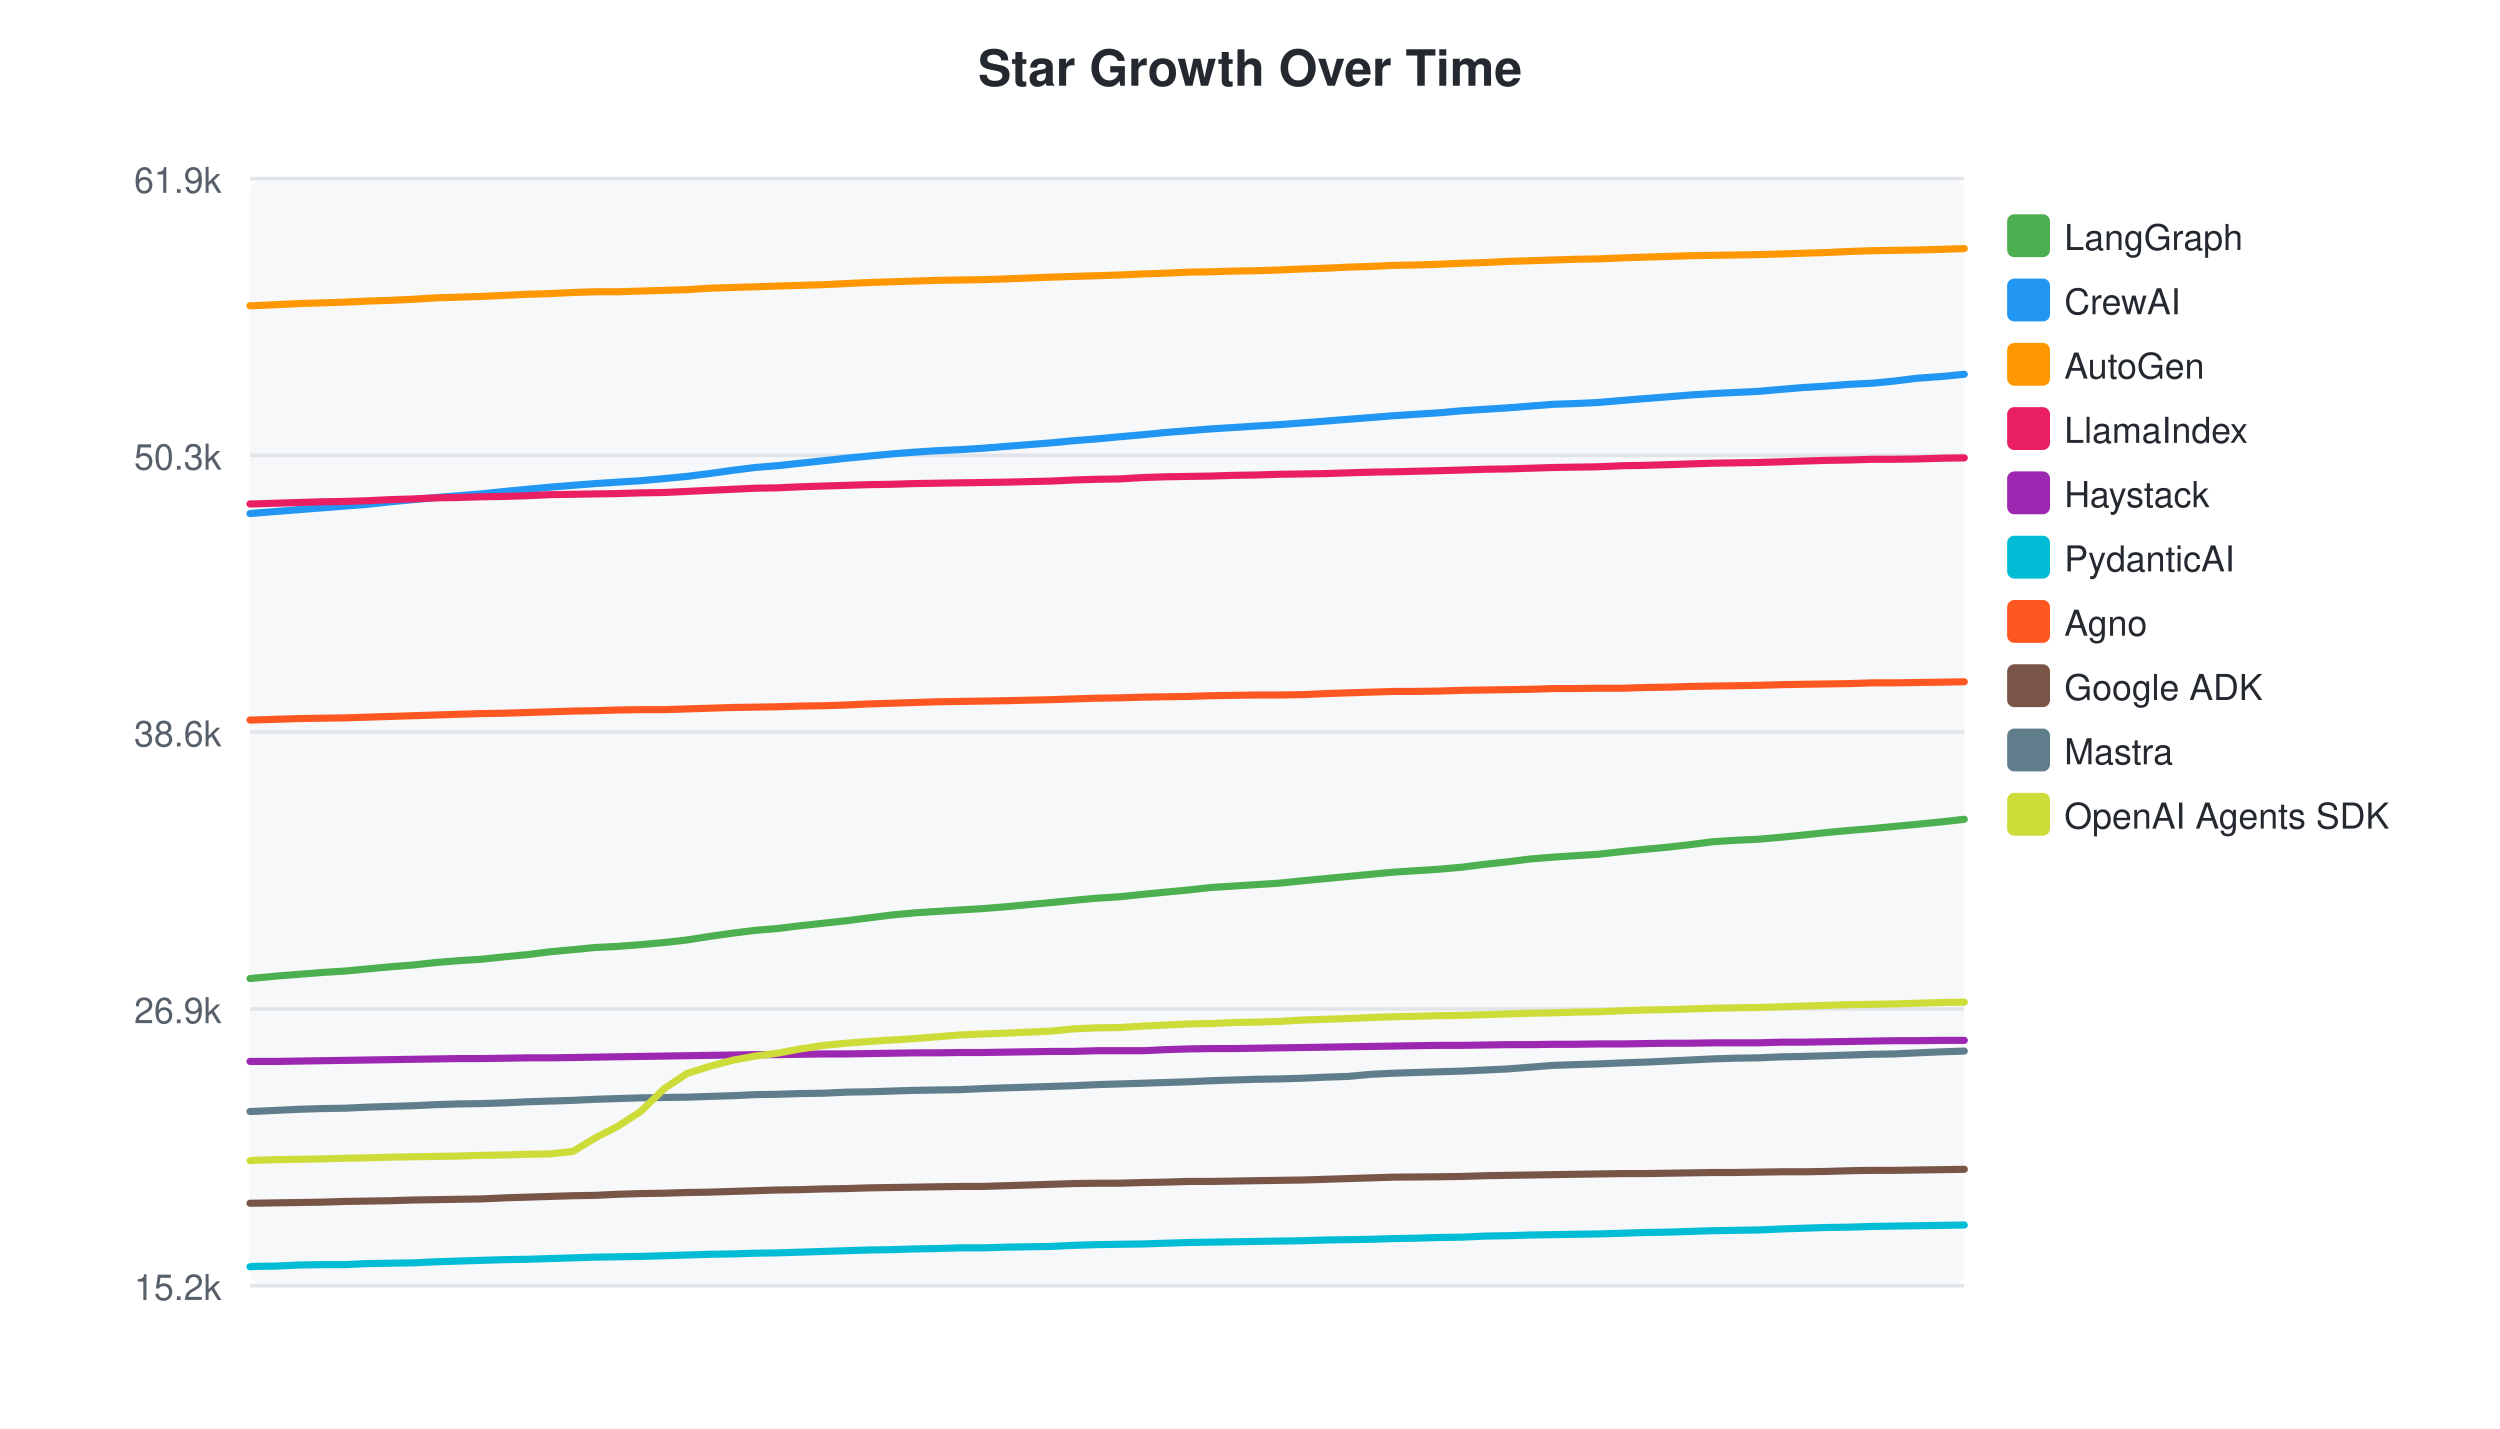
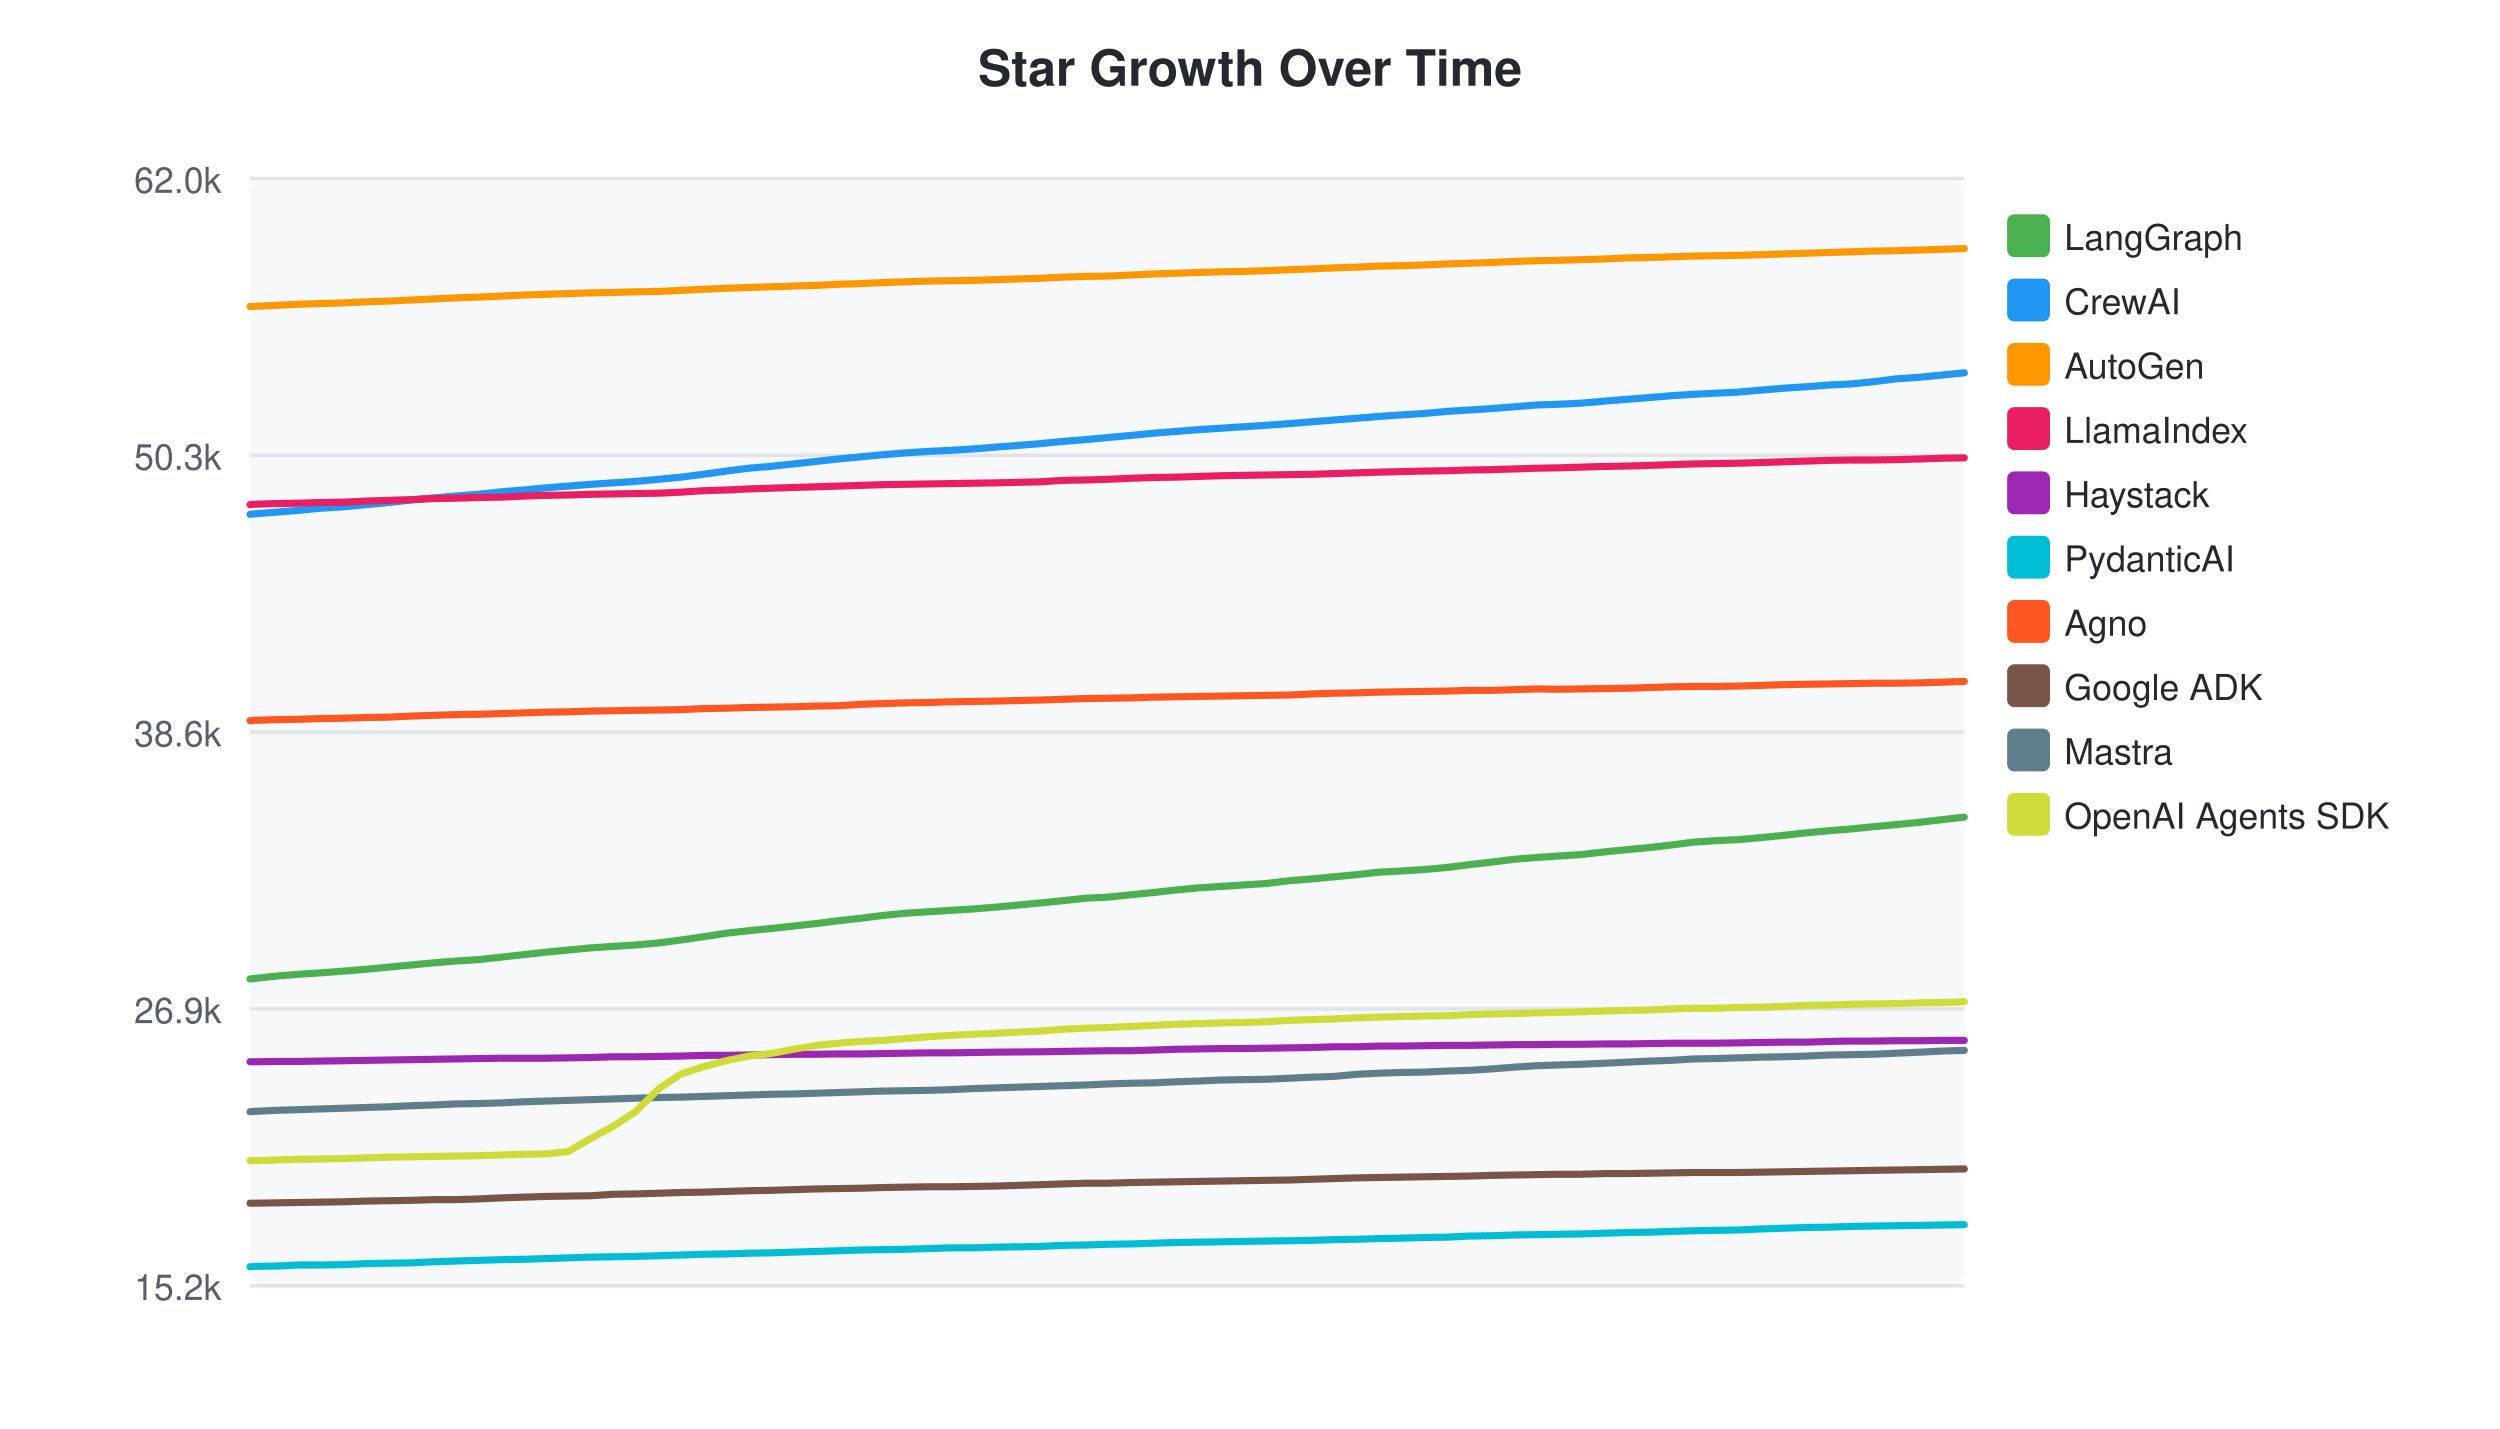
<svg xmlns="http://www.w3.org/2000/svg" width="700" height="400">
  <style>text { font-family: -apple-system, BlinkMacSystemFont, "Segoe UI", Helvetica, Arial, sans-serif; }</style>
  <text x="350" y="24" text-anchor="middle" font-size="14" font-weight="bold" fill="#24292f">Star Growth Over Time</text>
  <rect x="70" y="50" width="480" height="310" fill="#f6f8fa" rx="4" />
  <line x1="70" y1="50.0" x2="550" y2="50.0" stroke="#e1e4e8" stroke-width="1" />
-   <text x="62" y="54.0" text-anchor="end" font-size="10" fill="#57606a">61.9k</text>
+   <text x="62" y="54.0" text-anchor="end" font-size="10" fill="#57606a">62.0k</text>
  <line x1="70" y1="127.5" x2="550" y2="127.5" stroke="#e1e4e8" stroke-width="1" />
  <text x="62" y="131.5" text-anchor="end" font-size="10" fill="#57606a">50.3k</text>
  <line x1="70" y1="205.0" x2="550" y2="205.0" stroke="#e1e4e8" stroke-width="1" />
  <text x="62" y="209.0" text-anchor="end" font-size="10" fill="#57606a">38.6k</text>
  <line x1="70" y1="282.5" x2="550" y2="282.5" stroke="#e1e4e8" stroke-width="1" />
  <text x="62" y="286.5" text-anchor="end" font-size="10" fill="#57606a">26.9k</text>
  <line x1="70" y1="360.0" x2="550" y2="360.0" stroke="#e1e4e8" stroke-width="1" />
  <text x="62" y="364.0" text-anchor="end" font-size="10" fill="#57606a">15.2k</text>
-   <path d="M70.0,274.0 L70.1,274.0 L71.0,273.9 L77.4,273.3 L83.7,272.8 L90.1,272.3 L96.6,271.9 L102.9,271.3 L109.3,270.7 L115.7,270.2 L122.1,269.5 L128.3,269.0 L134.7,268.6 L141.3,267.9 L147.6,267.3 L154.0,266.5 L160.4,265.9 L166.7,265.3 L172.9,265.0 L179.4,264.5 L186.0,263.9 L192.3,263.2 L198.6,262.2 L205.0,261.3 L211.4,260.5 L217.6,260.0 L224.1,259.2 L230.6,258.5 L237.0,257.8 L243.3,257.0 L249.7,256.2 L256.1,255.6 L262.3,255.2 L268.7,254.8 L275.3,254.4 L281.5,253.9 L294.4,252.7 L300.5,252.1 L307.0,251.5 L313.4,251.1 L320.2,250.4 L326.3,249.8 L332.7,249.2 L339.0,248.5 L345.4,248.1 L351.6,247.7 L358.1,247.3 L364.9,246.6 L371.2,246.0 L377.5,245.4 L383.9,244.8 L390.2,244.2 L396.3,243.8 L402.7,243.4 L409.5,242.8 L415.8,242.0 L422.2,241.3 L428.6,240.5 L434.9,240.0 L440.9,239.6 L447.4,239.2 L454.5,238.4 L460.6,237.8 L467.1,237.2 L473.2,236.5 L479.5,235.7 L485.6,235.3 L492.1,235.0 L499.0,234.4 L505.0,233.8 L511.5,233.1 L518.0,232.5 L524.2,232.0 L530.4,231.4 L536.8,230.8 L543.9,230.1 L550.0,229.4" fill="none" stroke="#4CAF50" stroke-width="2" stroke-linecap="round" />
+   <path d="M70.0,274.1 L70.1,274.1 L71.0,274.0 L77.3,273.3 L83.5,272.8 L89.8,272.4 L96.3,271.9 L102.5,271.4 L108.8,270.8 L115.1,270.2 L121.4,269.6 L127.5,269.1 L133.9,268.7 L140.4,268.0 L146.6,267.3 L152.9,266.6 L159.2,266.0 L165.5,265.4 L171.6,265.0 L177.9,264.6 L184.5,264.0 L190.7,263.2 L196.9,262.3 L203.3,261.3 L209.6,260.6 L215.7,260.0 L222.1,259.3 L228.5,258.6 L234.8,257.8 L241.1,257.1 L247.4,256.3 L253.6,255.7 L259.8,255.3 L266.2,254.9 L272.6,254.5 L278.8,254.0 L291.5,252.8 L297.5,252.2 L303.9,251.5 L310.2,251.2 L316.9,250.5 L323.0,249.9 L329.3,249.2 L335.5,248.6 L341.9,248.2 L348.0,247.8 L354.3,247.4 L361.1,246.6 L367.3,246.1 L373.5,245.5 L379.9,244.9 L386.1,244.2 L392.0,243.9 L398.4,243.5 L405.1,242.9 L411.4,242.1 L417.6,241.4 L424.0,240.6 L430.2,240.1 L436.1,239.7 L442.5,239.3 L449.5,238.5 L455.6,237.9 L462.0,237.3 L468.0,236.6 L474.2,235.8 L480.2,235.4 L486.6,235.1 L493.4,234.5 L499.4,233.9 L505.7,233.2 L512.2,232.6 L518.4,232.1 L524.4,231.5 L530.8,230.9 L537.8,230.2 L543.8,229.5 L550.0,228.8" fill="none" stroke="#4CAF50" stroke-width="2" stroke-linecap="round" />
  <rect x="562" y="60" width="12" height="12" rx="2" fill="#4CAF50" />
  <text x="578" y="70" font-size="10" fill="#24292f">LangGraph</text>
-   <path d="M70.0,143.8 L70.1,143.8 L71.0,143.7 L77.4,143.2 L83.7,142.7 L90.1,142.2 L96.6,141.7 L102.9,141.2 L109.3,140.5 L115.7,139.9 L122.1,139.3 L128.3,138.8 L134.7,138.3 L141.3,137.6 L147.6,137.0 L154.0,136.4 L160.4,135.9 L166.7,135.4 L172.9,135.0 L179.4,134.6 L186.0,134.0 L192.3,133.4 L198.6,132.6 L205.0,131.7 L211.4,130.9 L217.6,130.4 L224.1,129.7 L230.6,129.0 L237.0,128.3 L243.3,127.7 L249.7,127.1 L256.1,126.6 L262.3,126.2 L268.7,125.9 L275.3,125.5 L281.5,125.0 L294.4,124.0 L300.5,123.4 L307.0,122.9 L313.4,122.3 L320.2,121.7 L326.3,121.1 L332.7,120.6 L339.0,120.1 L345.4,119.7 L351.6,119.3 L358.1,118.9 L364.9,118.4 L371.2,117.9 L377.5,117.4 L383.9,116.9 L390.2,116.4 L396.3,116.0 L402.7,115.6 L409.5,115.0 L415.8,114.6 L422.2,114.2 L428.6,113.7 L434.9,113.2 L440.9,113.0 L447.4,112.7 L454.5,112.1 L460.6,111.6 L467.1,111.1 L473.2,110.6 L479.5,110.2 L485.6,109.9 L492.1,109.6 L499.0,109.0 L505.0,108.5 L511.5,108.1 L518.0,107.6 L524.2,107.3 L530.4,106.7 L536.8,105.9 L543.9,105.4 L550.0,104.8" fill="none" stroke="#2196F3" stroke-width="2" stroke-linecap="round" />
+   <path d="M70.0,144.0 L70.1,144.0 L71.0,143.9 L77.3,143.4 L83.5,142.9 L89.8,142.3 L96.3,141.9 L102.5,141.3 L108.8,140.7 L115.1,140.0 L121.4,139.4 L127.5,138.9 L133.9,138.4 L140.4,137.7 L146.6,137.2 L152.9,136.6 L159.2,136.1 L165.5,135.6 L171.6,135.2 L177.9,134.8 L184.5,134.2 L190.7,133.6 L196.9,132.8 L203.3,131.9 L209.6,131.1 L215.7,130.6 L222.1,129.9 L228.5,129.2 L234.8,128.5 L241.1,127.9 L247.4,127.3 L253.6,126.8 L259.8,126.4 L266.2,126.1 L272.6,125.7 L278.8,125.2 L291.5,124.2 L297.5,123.6 L303.9,123.1 L310.2,122.5 L316.9,121.9 L323.0,121.3 L329.3,120.8 L335.5,120.3 L341.9,119.9 L348.0,119.5 L354.3,119.1 L361.1,118.6 L367.3,118.1 L373.5,117.6 L379.9,117.1 L386.1,116.6 L392.0,116.2 L398.4,115.8 L405.1,115.2 L411.4,114.8 L417.6,114.4 L424.0,113.9 L430.2,113.4 L436.1,113.2 L442.5,112.9 L449.5,112.3 L455.6,111.8 L462.0,111.3 L468.0,110.8 L474.2,110.4 L480.2,110.1 L486.6,109.8 L493.4,109.2 L499.4,108.7 L505.7,108.3 L512.2,107.8 L518.4,107.5 L524.4,106.9 L530.8,106.1 L537.8,105.6 L543.8,105.0 L550.0,104.4" fill="none" stroke="#2196F3" stroke-width="2" stroke-linecap="round" />
  <rect x="562" y="78" width="12" height="12" rx="2" fill="#2196F3" />
  <text x="578" y="88" font-size="10" fill="#24292f">CrewAI</text>
-   <path d="M70.0,85.6 L70.1,85.6 L71.0,85.6 L77.4,85.3 L83.7,85.0 L90.1,84.8 L96.6,84.6 L102.9,84.3 L109.3,84.1 L115.7,83.8 L122.1,83.4 L128.3,83.2 L134.7,83.0 L141.3,82.7 L147.6,82.4 L154.0,82.2 L160.4,81.9 L166.7,81.7 L172.9,81.7 L179.4,81.5 L186.0,81.3 L192.3,81.1 L198.6,80.7 L205.0,80.5 L211.4,80.3 L217.6,80.1 L224.1,79.9 L230.6,79.7 L237.0,79.4 L243.3,79.1 L249.7,78.9 L256.1,78.7 L262.3,78.5 L268.7,78.4 L275.3,78.3 L281.5,78.1 L294.4,77.6 L300.5,77.4 L307.0,77.2 L313.4,77.0 L320.2,76.7 L326.3,76.5 L332.7,76.2 L339.0,76.1 L345.4,75.9 L351.6,75.8 L358.1,75.6 L364.9,75.3 L371.2,75.1 L377.5,74.8 L383.9,74.6 L390.2,74.3 L396.3,74.2 L402.7,74.0 L409.5,73.7 L415.8,73.5 L422.2,73.2 L428.6,73.0 L434.9,72.8 L440.9,72.6 L447.4,72.5 L454.5,72.2 L460.6,72.0 L467.1,71.8 L473.2,71.6 L479.5,71.5 L485.6,71.4 L492.1,71.3 L499.0,71.1 L505.0,70.9 L511.5,70.7 L518.0,70.4 L524.2,70.2 L530.4,70.1 L536.8,70.0 L543.9,69.8 L550.0,69.6" fill="none" stroke="#FF9800" stroke-width="2" stroke-linecap="round" />
+   <path d="M70.0,85.8 L70.1,85.8 L71.0,85.8 L77.3,85.5 L83.5,85.2 L89.8,85.0 L96.3,84.8 L102.5,84.5 L108.8,84.3 L115.1,84.0 L121.4,83.7 L127.5,83.4 L133.9,83.2 L140.4,82.9 L146.6,82.6 L152.9,82.4 L159.2,82.2 L165.5,82.0 L171.6,81.9 L177.9,81.7 L184.5,81.6 L190.7,81.3 L196.9,81.0 L203.3,80.7 L209.6,80.5 L215.7,80.3 L222.1,80.1 L228.5,79.9 L234.8,79.6 L241.1,79.4 L247.4,79.1 L253.6,78.9 L259.8,78.7 L266.2,78.6 L272.6,78.5 L278.8,78.3 L291.5,77.9 L297.5,77.6 L303.9,77.4 L310.2,77.3 L316.9,77.0 L323.0,76.7 L329.3,76.5 L335.5,76.3 L341.9,76.1 L348.0,76.0 L354.3,75.8 L361.1,75.5 L367.3,75.3 L373.5,75.0 L379.9,74.8 L386.1,74.5 L392.0,74.4 L398.4,74.2 L405.1,73.9 L411.4,73.7 L417.6,73.5 L424.0,73.2 L430.2,73.0 L436.1,72.9 L442.5,72.7 L449.5,72.5 L455.6,72.2 L462.0,72.1 L468.0,71.9 L474.2,71.7 L480.2,71.6 L486.6,71.5 L493.4,71.3 L499.4,71.1 L505.7,70.9 L512.2,70.7 L518.4,70.5 L524.4,70.3 L530.8,70.2 L537.8,70.0 L543.8,69.8 L550.0,69.6" fill="none" stroke="#FF9800" stroke-width="2" stroke-linecap="round" />
  <rect x="562" y="96" width="12" height="12" rx="2" fill="#FF9800" />
  <text x="578" y="106" font-size="10" fill="#24292f">AutoGen</text>
-   <path d="M70.0,141.1 L70.1,141.1 L71.0,141.1 L77.4,140.9 L83.7,140.7 L90.1,140.5 L96.6,140.4 L102.9,140.2 L109.3,139.9 L115.7,139.7 L122.1,139.4 L128.3,139.3 L134.7,139.1 L141.3,139.0 L147.6,138.8 L154.0,138.5 L160.4,138.4 L166.7,138.3 L172.9,138.2 L179.4,138.0 L186.0,137.9 L192.3,137.6 L198.6,137.3 L205.0,137.0 L211.4,136.7 L217.6,136.6 L224.1,136.3 L230.6,136.1 L237.0,135.9 L243.3,135.7 L249.7,135.6 L256.1,135.4 L262.3,135.3 L268.7,135.2 L275.3,135.1 L281.5,135.0 L294.4,134.7 L300.5,134.4 L307.0,134.2 L313.4,134.1 L320.2,133.7 L326.3,133.5 L332.7,133.4 L339.0,133.3 L345.4,133.1 L351.6,133.0 L358.1,132.8 L364.9,132.7 L371.2,132.6 L377.5,132.4 L383.9,132.2 L390.2,132.1 L402.7,131.8 L409.5,131.6 L415.8,131.4 L422.2,131.3 L428.6,131.1 L434.9,130.9 L440.9,130.8 L447.4,130.7 L454.5,130.4 L460.6,130.3 L467.1,130.1 L473.2,129.9 L479.5,129.7 L485.6,129.6 L492.1,129.5 L499.0,129.3 L505.0,129.1 L511.5,128.9 L518.0,128.8 L524.2,128.6 L530.4,128.6 L536.8,128.5 L543.9,128.3 L550.0,128.2" fill="none" stroke="#E91E63" stroke-width="2" stroke-linecap="round" />
+   <path d="M70.0,141.3 L70.1,141.3 L71.0,141.2 L77.3,141.0 L83.5,140.9 L89.8,140.7 L96.3,140.6 L102.5,140.3 L108.8,140.1 L115.1,139.9 L121.4,139.6 L127.5,139.5 L133.9,139.3 L140.4,139.2 L146.6,138.9 L152.9,138.7 L159.2,138.6 L165.5,138.4 L171.6,138.3 L177.9,138.2 L184.5,138.1 L190.7,137.8 L196.9,137.4 L203.3,137.2 L209.6,136.9 L215.7,136.7 L222.1,136.5 L228.5,136.3 L234.8,136.1 L241.1,135.9 L247.4,135.7 L253.6,135.6 L259.8,135.5 L266.2,135.4 L272.6,135.3 L278.8,135.2 L291.5,134.9 L297.5,134.5 L303.9,134.4 L310.2,134.2 L316.9,133.9 L323.0,133.7 L329.3,133.6 L335.5,133.4 L341.9,133.2 L348.0,133.1 L354.3,133.0 L361.1,132.9 L367.3,132.8 L373.5,132.6 L379.9,132.4 L386.1,132.2 L398.4,131.9 L405.1,131.8 L411.4,131.6 L417.6,131.5 L424.0,131.3 L430.2,131.1 L436.1,131.0 L442.5,130.8 L449.5,130.6 L455.6,130.5 L462.0,130.3 L468.0,130.1 L474.2,129.9 L480.2,129.8 L486.6,129.7 L493.4,129.5 L499.4,129.3 L505.7,129.1 L512.2,128.9 L518.4,128.8 L524.4,128.8 L530.8,128.7 L537.8,128.5 L543.8,128.3 L550.0,128.2" fill="none" stroke="#E91E63" stroke-width="2" stroke-linecap="round" />
  <rect x="562" y="114" width="12" height="12" rx="2" fill="#E91E63" />
  <text x="578" y="124" font-size="10" fill="#24292f">LlamaIndex</text>
-   <path d="M70.0,297.2 L70.1,297.2 L71.0,297.2 L77.4,297.2 L83.7,297.1 L90.1,297.0 L96.6,296.9 L102.9,296.8 L109.3,296.7 L115.7,296.6 L122.1,296.5 L128.3,296.4 L134.7,296.4 L141.3,296.3 L147.6,296.2 L154.0,296.2 L160.4,296.1 L166.7,296.0 L172.9,295.9 L179.4,295.8 L186.0,295.7 L192.3,295.6 L198.6,295.5 L205.0,295.4 L211.4,295.3 L217.6,295.3 L224.1,295.2 L230.6,295.1 L237.0,295.1 L243.3,295.0 L249.7,294.9 L256.1,294.8 L262.3,294.8 L268.7,294.7 L275.3,294.7 L281.5,294.6 L294.4,294.4 L300.5,294.4 L307.0,294.2 L313.4,294.2 L320.2,294.2 L326.3,293.9 L332.7,293.7 L339.0,293.6 L345.4,293.6 L351.6,293.5 L358.1,293.4 L364.9,293.3 L371.2,293.2 L377.5,293.1 L383.9,293.0 L390.2,292.9 L396.3,292.8 L402.7,292.7 L409.5,292.7 L415.8,292.6 L422.2,292.5 L428.6,292.5 L434.9,292.4 L440.9,292.4 L447.4,292.3 L454.5,292.3 L460.6,292.2 L467.1,292.1 L473.2,292.1 L479.5,292.0 L485.6,292.0 L492.1,292.0 L499.0,291.8 L505.0,291.8 L511.5,291.7 L518.0,291.6 L524.2,291.5 L530.4,291.4 L536.8,291.4 L543.9,291.3 L550.0,291.3" fill="none" stroke="#9C27B0" stroke-width="2" stroke-linecap="round" />
+   <path d="M70.0,297.3 L70.1,297.3 L71.0,297.3 L77.3,297.2 L83.5,297.2 L89.8,297.1 L96.3,297.0 L102.5,296.9 L108.8,296.8 L115.1,296.7 L121.4,296.6 L127.5,296.5 L133.9,296.4 L140.4,296.3 L146.6,296.3 L152.9,296.3 L159.2,296.2 L165.5,296.1 L171.6,295.9 L177.9,295.9 L184.5,295.8 L190.7,295.7 L196.9,295.5 L203.3,295.5 L209.6,295.4 L215.7,295.3 L222.1,295.2 L228.5,295.2 L234.8,295.1 L241.1,295.1 L247.4,295.0 L253.6,294.9 L259.8,294.8 L266.2,294.8 L272.6,294.7 L278.8,294.6 L291.5,294.5 L297.5,294.4 L303.9,294.3 L310.2,294.2 L316.9,294.2 L323.0,294.0 L329.3,293.8 L335.5,293.7 L341.9,293.6 L348.0,293.6 L354.3,293.5 L361.1,293.4 L367.3,293.3 L373.5,293.1 L379.9,293.1 L386.1,292.9 L392.0,292.9 L398.4,292.8 L405.1,292.7 L411.4,292.7 L417.6,292.6 L424.0,292.5 L430.2,292.5 L436.1,292.4 L442.5,292.4 L449.5,292.3 L455.6,292.3 L462.0,292.2 L468.0,292.1 L474.2,292.1 L480.2,292.1 L486.6,292.0 L493.4,291.9 L499.4,291.8 L505.7,291.8 L512.2,291.6 L518.4,291.5 L524.4,291.5 L530.8,291.4 L537.8,291.4 L543.8,291.3 L550.0,291.3" fill="none" stroke="#9C27B0" stroke-width="2" stroke-linecap="round" />
  <rect x="562" y="132" width="12" height="12" rx="2" fill="#9C27B0" />
  <text x="578" y="142" font-size="10" fill="#24292f">Haystack</text>
-   <path d="M70.0,354.7 L70.1,354.7 L71.0,354.6 L77.4,354.5 L83.7,354.2 L90.1,354.1 L96.6,354.1 L102.9,353.8 L109.3,353.7 L115.7,353.6 L122.1,353.3 L128.3,353.1 L134.7,352.9 L141.3,352.7 L147.6,352.6 L154.0,352.4 L160.4,352.2 L166.7,352.0 L172.9,351.9 L179.4,351.8 L186.0,351.6 L192.3,351.4 L198.6,351.2 L205.0,351.1 L211.4,350.9 L217.6,350.8 L224.1,350.6 L230.6,350.4 L237.0,350.2 L243.3,350.0 L249.7,349.9 L256.1,349.7 L262.3,349.6 L268.7,349.4 L275.3,349.4 L281.5,349.2 L294.4,349.0 L300.5,348.7 L307.0,348.5 L313.4,348.4 L320.2,348.3 L326.3,348.1 L332.7,347.9 L339.0,347.8 L345.4,347.7 L351.6,347.6 L358.1,347.5 L364.9,347.4 L371.2,347.2 L377.5,347.1 L383.9,347.0 L390.2,346.8 L396.3,346.7 L402.7,346.5 L409.5,346.4 L415.8,346.1 L422.2,346.0 L428.6,345.8 L434.9,345.7 L440.9,345.6 L447.4,345.5 L454.5,345.3 L460.6,345.1 L467.1,345.0 L473.2,344.8 L479.5,344.6 L485.6,344.5 L492.1,344.4 L499.0,344.1 L505.0,343.9 L511.5,343.7 L518.0,343.6 L524.2,343.4 L530.4,343.3 L536.8,343.2 L543.9,343.1 L550.0,343.0" fill="none" stroke="#00BCD4" stroke-width="2" stroke-linecap="round" />
+   <path d="M70.0,354.7 L70.1,354.7 L71.0,354.6 L77.3,354.5 L83.5,354.2 L89.8,354.2 L96.3,354.1 L102.5,353.8 L108.8,353.7 L115.1,353.6 L121.4,353.3 L127.5,353.1 L133.9,352.9 L140.4,352.7 L146.6,352.6 L152.9,352.4 L159.2,352.2 L165.5,352.0 L171.6,351.9 L177.9,351.8 L184.5,351.6 L190.7,351.4 L196.9,351.2 L203.3,351.1 L209.6,350.9 L215.7,350.8 L222.1,350.6 L228.5,350.4 L234.8,350.2 L241.1,350.0 L247.4,349.9 L253.6,349.8 L259.8,349.6 L266.2,349.4 L272.6,349.4 L278.8,349.2 L291.5,349.0 L297.5,348.7 L303.9,348.6 L310.2,348.4 L316.9,348.3 L323.0,348.1 L329.3,347.9 L335.5,347.8 L341.9,347.7 L348.0,347.6 L354.3,347.5 L361.1,347.4 L367.3,347.3 L373.5,347.1 L379.9,347.0 L386.1,346.8 L392.0,346.7 L398.4,346.5 L405.1,346.4 L411.4,346.1 L417.6,346.0 L424.0,345.8 L430.2,345.7 L436.1,345.6 L442.5,345.5 L449.5,345.3 L455.6,345.1 L462.0,345.0 L468.0,344.8 L474.2,344.6 L480.2,344.5 L486.6,344.4 L493.4,344.1 L499.4,343.9 L505.7,343.7 L512.2,343.6 L518.4,343.4 L524.4,343.3 L530.8,343.2 L537.8,343.1 L543.8,343.0 L550.0,342.9" fill="none" stroke="#00BCD4" stroke-width="2" stroke-linecap="round" />
  <rect x="562" y="150" width="12" height="12" rx="2" fill="#00BCD4" />
  <text x="578" y="160" font-size="10" fill="#24292f">PydanticAI</text>
-   <path d="M70.0,201.6 L70.1,201.6 L71.0,201.6 L77.4,201.4 L83.7,201.2 L90.1,201.1 L96.6,201.0 L102.9,200.8 L109.3,200.6 L115.7,200.4 L122.1,200.2 L128.3,200.0 L134.7,199.8 L141.3,199.7 L147.6,199.5 L154.0,199.3 L160.4,199.1 L166.7,199.0 L172.9,198.8 L179.4,198.7 L186.0,198.7 L192.3,198.5 L198.6,198.3 L205.0,198.1 L211.4,198.0 L217.6,197.9 L224.1,197.7 L230.6,197.6 L237.0,197.4 L243.3,197.1 L249.7,196.9 L256.1,196.7 L262.3,196.5 L268.7,196.4 L275.3,196.3 L281.5,196.2 L294.4,195.9 L300.5,195.7 L307.0,195.5 L313.4,195.4 L320.2,195.2 L326.3,195.1 L332.7,195.0 L339.0,194.8 L345.4,194.7 L351.6,194.6 L358.1,194.6 L364.9,194.5 L371.2,194.2 L377.5,194.0 L383.9,193.8 L390.2,193.6 L396.3,193.6 L402.7,193.5 L409.5,193.3 L415.8,193.2 L422.2,193.1 L428.6,193.0 L434.9,192.8 L440.9,192.8 L447.4,192.7 L454.5,192.7 L460.6,192.5 L467.1,192.4 L473.2,192.2 L479.5,192.1 L485.6,192.0 L492.1,191.9 L499.0,191.7 L505.0,191.6 L511.5,191.5 L518.0,191.4 L524.2,191.2 L530.4,191.2 L536.8,191.1 L543.9,191.0 L550.0,190.9" fill="none" stroke="#FF5722" stroke-width="2" stroke-linecap="round" />
+   <path d="M70.0,201.8 L70.1,201.8 L71.0,201.7 L77.3,201.5 L83.5,201.4 L89.8,201.2 L96.3,201.1 L102.5,200.9 L108.8,200.8 L115.1,200.5 L121.4,200.3 L127.5,200.1 L133.9,200.0 L140.4,199.8 L146.6,199.6 L152.9,199.4 L159.2,199.3 L165.5,199.1 L171.6,199.0 L177.9,198.9 L184.5,198.8 L190.7,198.7 L196.9,198.4 L203.3,198.3 L209.6,198.1 L215.7,198.0 L222.1,197.9 L228.5,197.7 L234.8,197.6 L241.1,197.2 L247.4,197.0 L253.6,196.8 L259.8,196.7 L266.2,196.5 L272.6,196.4 L278.8,196.3 L291.5,196.0 L297.5,195.8 L303.9,195.6 L310.2,195.5 L316.9,195.4 L323.0,195.2 L329.3,195.1 L335.5,195.0 L341.9,194.9 L348.0,194.8 L354.3,194.7 L361.1,194.6 L367.3,194.3 L373.5,194.1 L379.9,194.0 L386.1,193.8 L392.0,193.7 L398.4,193.6 L405.1,193.5 L411.4,193.3 L417.6,193.3 L424.0,193.1 L430.2,192.9 L436.1,193.0 L442.5,192.9 L449.5,192.8 L455.6,192.7 L462.0,192.5 L468.0,192.3 L474.2,192.2 L480.2,192.2 L486.6,192.1 L493.4,191.9 L499.4,191.7 L505.7,191.6 L512.2,191.5 L518.4,191.4 L524.4,191.3 L530.8,191.3 L537.8,191.2 L543.8,191.0 L550.0,190.8" fill="none" stroke="#FF5722" stroke-width="2" stroke-linecap="round" />
  <rect x="562" y="168" width="12" height="12" rx="2" fill="#FF5722" />
  <text x="578" y="178" font-size="10" fill="#24292f">Agno</text>
-   <path d="M70.0,336.9 L70.1,336.9 L71.0,336.9 L77.4,336.8 L83.7,336.7 L90.1,336.6 L96.6,336.4 L102.9,336.3 L109.3,336.2 L115.7,336.0 L122.1,335.9 L128.3,335.8 L134.7,335.7 L141.3,335.4 L147.6,335.2 L154.0,335.0 L160.4,334.8 L166.7,334.7 L172.9,334.4 L179.4,334.2 L186.0,334.1 L192.3,333.9 L198.6,333.8 L205.0,333.6 L211.4,333.4 L217.6,333.2 L224.1,333.1 L230.6,332.9 L237.0,332.8 L243.3,332.6 L249.7,332.5 L256.1,332.4 L262.3,332.3 L268.7,332.2 L275.3,332.2 L281.5,332.0 L294.4,331.6 L300.5,331.4 L307.0,331.3 L313.4,331.3 L320.2,331.1 L326.3,331.0 L332.7,330.8 L339.0,330.8 L345.4,330.7 L351.6,330.6 L358.1,330.5 L364.9,330.4 L371.2,330.2 L377.5,330.0 L383.9,329.8 L390.2,329.6 L402.7,329.5 L409.5,329.4 L415.8,329.2 L422.2,329.1 L428.6,329.0 L434.9,328.9 L440.9,328.8 L447.4,328.7 L454.5,328.6 L460.6,328.6 L467.1,328.5 L473.2,328.4 L479.5,328.3 L485.6,328.3 L492.1,328.2 L499.0,328.1 L505.0,328.1 L511.5,328.0 L518.0,327.8 L524.2,327.7 L530.4,327.7 L536.8,327.6 L543.9,327.5 L550.0,327.4" fill="none" stroke="#795548" stroke-width="2" stroke-linecap="round" />
+   <path d="M70.0,336.9 L70.1,336.9 L71.0,336.9 L77.3,336.8 L83.5,336.7 L89.8,336.6 L96.3,336.5 L102.5,336.3 L108.8,336.2 L115.1,336.1 L121.4,335.9 L127.5,335.9 L133.9,335.7 L140.4,335.4 L146.6,335.2 L152.9,335.0 L159.2,334.9 L165.5,334.8 L171.6,334.4 L177.9,334.3 L184.5,334.1 L190.7,333.9 L196.9,333.8 L203.3,333.6 L209.6,333.4 L215.7,333.3 L222.1,333.1 L228.5,332.9 L234.8,332.8 L241.1,332.7 L247.4,332.5 L253.6,332.4 L259.8,332.3 L266.2,332.3 L272.6,332.2 L278.8,332.1 L291.5,331.7 L297.5,331.5 L303.9,331.3 L310.2,331.3 L316.9,331.1 L323.0,331.0 L329.3,330.9 L335.5,330.8 L341.9,330.7 L348.0,330.6 L354.3,330.5 L361.1,330.4 L367.3,330.2 L373.5,330.0 L379.9,329.8 L386.1,329.7 L398.4,329.5 L405.1,329.4 L411.4,329.3 L417.6,329.1 L424.0,329.0 L430.2,328.9 L436.1,328.8 L442.5,328.8 L449.5,328.6 L455.6,328.6 L462.0,328.5 L468.0,328.4 L474.2,328.3 L480.2,328.3 L486.6,328.3 L493.4,328.2 L499.4,328.1 L505.7,328.0 L512.2,327.9 L518.4,327.8 L524.4,327.7 L530.8,327.6 L537.8,327.5 L543.8,327.4 L550.0,327.3" fill="none" stroke="#795548" stroke-width="2" stroke-linecap="round" />
  <rect x="562" y="186" width="12" height="12" rx="2" fill="#795548" />
  <text x="578" y="196" font-size="10" fill="#24292f">Google ADK</text>
-   <path d="M70.0,311.2 L70.1,311.2 L71.0,311.2 L77.4,310.9 L83.7,310.6 L90.1,310.4 L96.6,310.3 L102.9,310.0 L109.3,309.8 L115.7,309.6 L122.1,309.3 L128.3,309.1 L134.7,309.0 L141.3,308.8 L147.6,308.5 L154.0,308.3 L160.4,308.1 L166.7,307.8 L172.9,307.6 L179.4,307.4 L186.0,307.3 L192.3,307.2 L198.6,307.0 L205.0,306.8 L211.4,306.5 L217.6,306.4 L224.1,306.2 L230.6,306.1 L237.0,305.8 L243.3,305.7 L249.7,305.5 L256.1,305.3 L262.3,305.2 L268.7,305.1 L275.3,304.8 L281.5,304.6 L294.4,304.2 L300.5,304.0 L307.0,303.7 L313.4,303.5 L320.2,303.3 L326.3,303.1 L332.7,302.9 L339.0,302.6 L345.4,302.4 L351.6,302.2 L358.1,302.1 L364.9,301.9 L371.2,301.6 L377.5,301.4 L383.9,300.8 L390.2,300.5 L396.3,300.3 L402.7,300.1 L409.5,299.9 L415.8,299.6 L422.2,299.3 L428.6,298.8 L434.9,298.3 L440.9,298.1 L447.4,297.9 L454.5,297.6 L460.6,297.4 L467.1,297.1 L473.2,296.8 L479.5,296.5 L485.6,296.3 L492.1,296.2 L499.0,295.9 L505.0,295.8 L511.5,295.6 L518.0,295.4 L524.2,295.2 L530.4,295.1 L536.8,294.8 L543.9,294.5 L550.0,294.3" fill="none" stroke="#607D8B" stroke-width="2" stroke-linecap="round" />
+   <path d="M70.0,311.3 L70.1,311.3 L71.0,311.2 L77.3,310.9 L83.5,310.7 L89.8,310.5 L96.3,310.3 L102.5,310.1 L108.8,309.9 L115.1,309.6 L121.4,309.4 L127.5,309.1 L133.9,309.0 L140.4,308.8 L146.6,308.5 L152.9,308.3 L159.2,308.1 L165.5,307.9 L171.6,307.7 L177.9,307.5 L184.5,307.3 L190.7,307.2 L196.9,307.0 L203.3,306.8 L209.6,306.6 L215.7,306.4 L222.1,306.3 L228.5,306.1 L234.8,305.9 L241.1,305.7 L247.4,305.5 L253.6,305.4 L259.8,305.3 L266.2,305.1 L272.6,304.8 L278.8,304.6 L291.5,304.2 L297.5,304.0 L303.9,303.8 L310.2,303.5 L316.9,303.3 L323.0,303.2 L329.3,302.9 L335.5,302.7 L341.9,302.4 L348.0,302.3 L354.3,302.2 L361.1,301.9 L367.3,301.6 L373.5,301.4 L379.9,300.8 L386.1,300.5 L392.0,300.3 L398.4,300.2 L405.1,299.9 L411.4,299.7 L417.6,299.3 L424.0,298.8 L430.2,298.4 L436.1,298.2 L442.5,298.0 L449.5,297.7 L455.6,297.4 L462.0,297.1 L468.0,296.9 L474.2,296.5 L480.2,296.4 L486.6,296.2 L493.4,296.0 L499.4,295.9 L505.7,295.7 L512.2,295.4 L518.4,295.3 L524.4,295.2 L530.8,294.9 L537.8,294.6 L543.8,294.3 L550.0,294.1" fill="none" stroke="#607D8B" stroke-width="2" stroke-linecap="round" />
  <rect x="562" y="204" width="12" height="12" rx="2" fill="#607D8B" />
  <text x="578" y="214" font-size="10" fill="#24292f">Mastra</text>
-   <path d="M70.0,325.0 L70.1,325.0 L71.0,324.9 L77.4,324.7 L83.7,324.6 L90.1,324.5 L96.6,324.3 L102.9,324.2 L109.3,324.0 L115.7,323.9 L122.1,323.8 L128.3,323.7 L134.7,323.5 L141.3,323.4 L147.6,323.2 L154.0,323.1 L160.4,322.4 L166.7,318.6 L172.9,315.4 L179.4,311.2 L186.0,304.8 L192.3,300.6 L198.6,298.6 L205.0,296.9 L211.4,295.7 L217.6,294.9 L224.1,293.7 L230.6,292.7 L237.0,292.1 L243.3,291.6 L249.7,291.2 L256.1,290.8 L262.3,290.3 L268.7,289.8 L275.3,289.5 L281.5,289.3 L294.4,288.7 L300.5,288.1 L307.0,287.8 L313.4,287.7 L320.2,287.3 L326.3,287.0 L332.7,286.7 L339.0,286.6 L345.4,286.3 L351.6,286.2 L358.1,286.0 L364.9,285.6 L371.2,285.4 L377.5,285.2 L383.9,284.9 L390.2,284.7 L402.7,284.4 L409.5,284.3 L415.8,284.1 L422.2,283.9 L428.6,283.7 L434.9,283.6 L440.9,283.4 L447.4,283.3 L454.5,283.0 L460.6,282.8 L467.1,282.7 L473.2,282.5 L479.5,282.3 L485.6,282.2 L492.1,282.1 L499.0,281.9 L505.0,281.7 L511.5,281.5 L518.0,281.3 L524.2,281.2 L530.4,281.1 L536.8,280.9 L543.9,280.7 L550.0,280.6" fill="none" stroke="#CDDC39" stroke-width="2" stroke-linecap="round" />
+   <path d="M70.0,325.0 L70.1,325.0 L71.0,325.0 L77.3,324.8 L83.5,324.6 L89.8,324.5 L96.3,324.4 L102.5,324.2 L108.8,324.0 L115.1,323.9 L121.4,323.8 L127.5,323.7 L133.9,323.6 L140.4,323.4 L146.6,323.2 L152.9,323.1 L159.2,322.4 L165.5,318.7 L171.6,315.4 L177.9,311.3 L184.5,304.8 L190.7,300.7 L196.9,298.7 L203.3,297.0 L209.6,295.7 L215.7,295.0 L222.1,293.8 L228.5,292.7 L234.8,292.1 L241.1,291.6 L247.4,291.3 L253.6,290.8 L259.8,290.3 L266.2,289.9 L272.6,289.6 L278.8,289.3 L291.5,288.7 L297.5,288.2 L303.9,287.9 L310.2,287.7 L316.9,287.4 L323.0,287.1 L329.3,286.8 L335.5,286.6 L341.9,286.4 L348.0,286.3 L354.3,286.1 L361.1,285.7 L367.3,285.5 L373.5,285.3 L379.9,285.0 L386.1,284.8 L398.4,284.5 L405.1,284.4 L411.4,284.1 L417.6,283.9 L424.0,283.8 L430.2,283.6 L436.1,283.5 L442.5,283.3 L449.5,283.1 L455.6,282.9 L462.0,282.8 L468.0,282.5 L474.2,282.3 L480.2,282.3 L486.6,282.1 L493.4,282.0 L499.4,281.8 L505.7,281.5 L512.2,281.4 L518.4,281.2 L524.4,281.1 L530.8,281.0 L537.8,280.8 L543.8,280.7 L550.0,280.5" fill="none" stroke="#CDDC39" stroke-width="2" stroke-linecap="round" />
  <rect x="562" y="222" width="12" height="12" rx="2" fill="#CDDC39" />
  <text x="578" y="232" font-size="10" fill="#24292f">OpenAI Agents SDK</text>
</svg>
